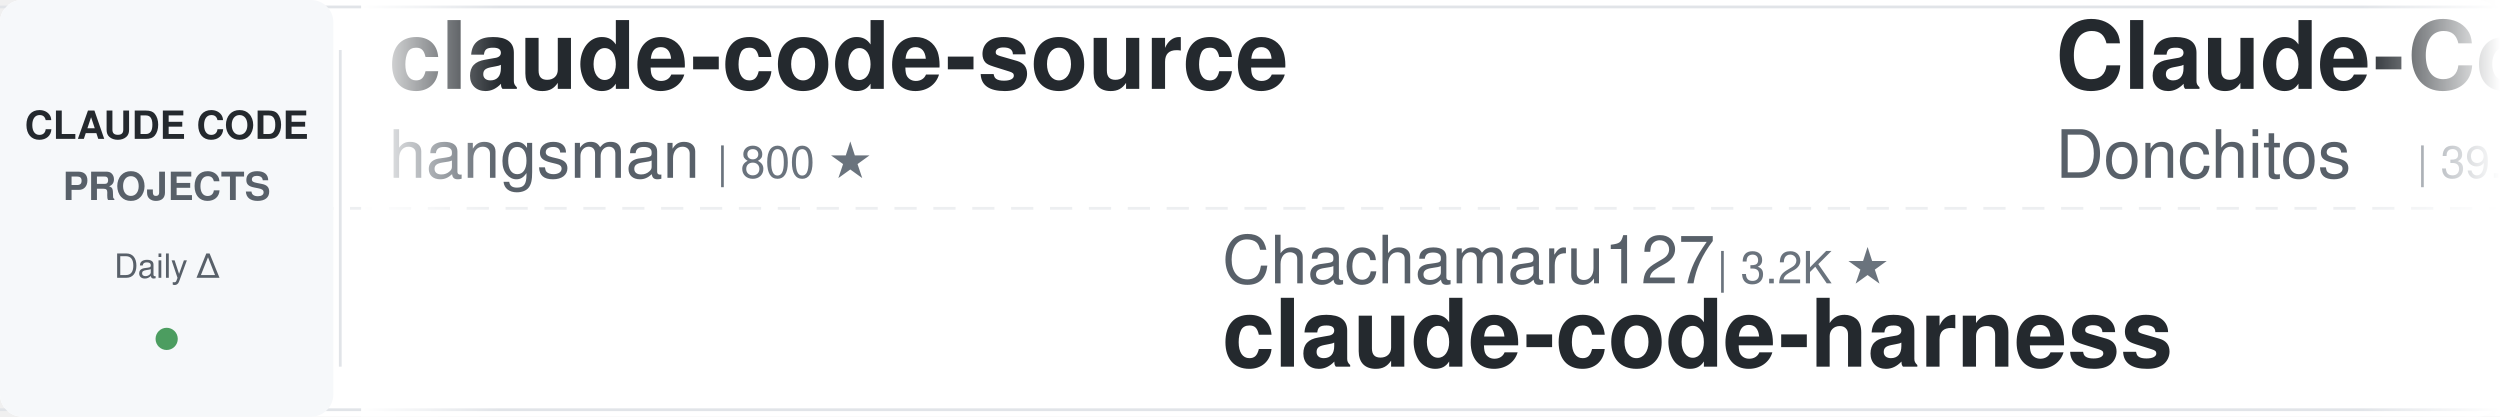
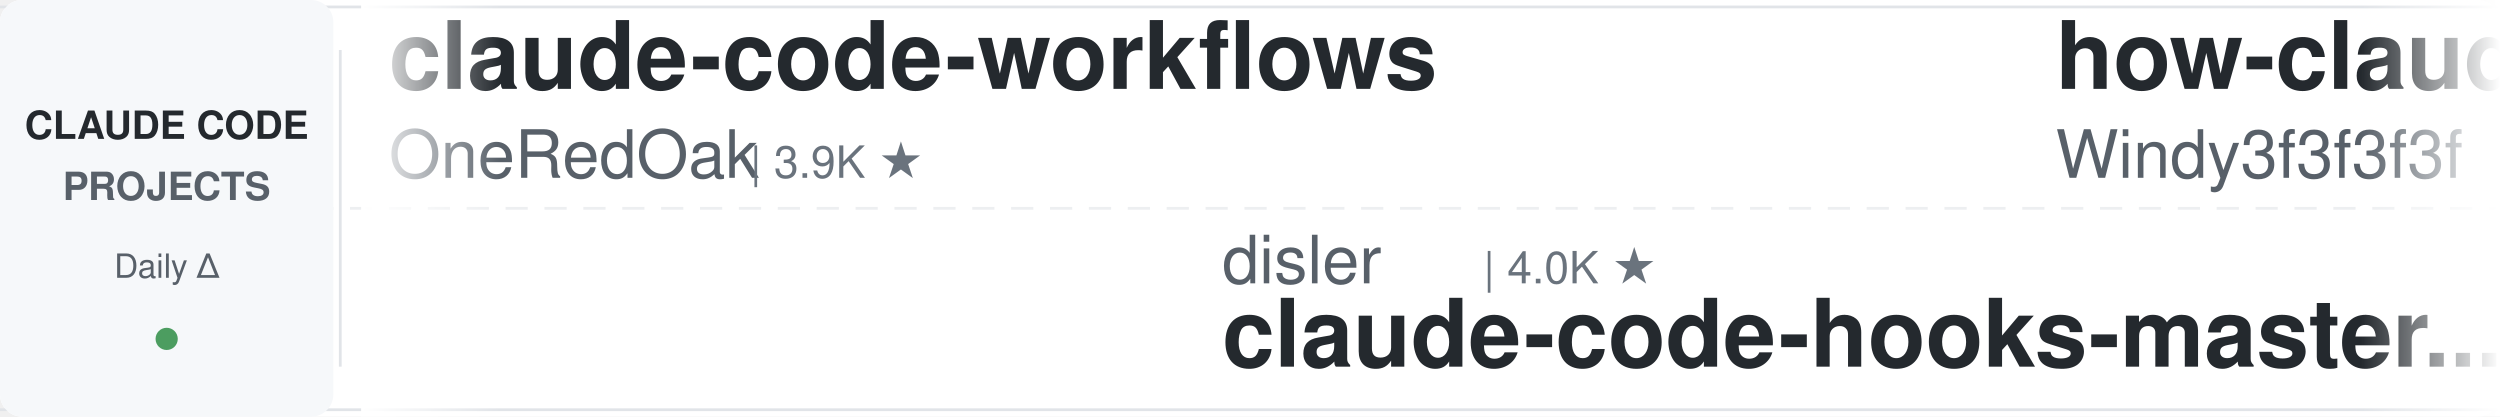
<svg xmlns="http://www.w3.org/2000/svg" width="900" height="150">
  <defs>
    <linearGradient id="leftFade" x1="0%" y1="0%" x2="100%" y2="0%">
      <stop offset="0%" style="stop-color:#ffffff;stop-opacity:1" />
      <stop offset="100%" style="stop-color:#ffffff;stop-opacity:0" />
    </linearGradient>
    <linearGradient id="rightFade" x1="0%" y1="0%" x2="100%" y2="0%">
      <stop offset="0%" style="stop-color:#ffffff;stop-opacity:0" />
      <stop offset="100%" style="stop-color:#ffffff;stop-opacity:1" />
    </linearGradient>
  </defs>
  <rect width="900" height="150" fill="#ffffff" rx="8" />
  <rect x="0" y="2" width="900" height="1" fill="#e1e4e8" />
  <rect x="0" y="147" width="900" height="1" fill="#e1e4e8" />
  <line x1="0" y1="75" x2="900" y2="75" stroke="#e1e4e8" stroke-width="1" stroke-dasharray="8 6" opacity="0.6" />
  <rect x="0" y="0" width="120" height="150" fill="#f6f8fa" rx="8" />
  <text x="60" y="50" font-family="-apple-system, BlinkMacSystemFont, 'Segoe UI', Helvetica, Arial, sans-serif" font-size="14" font-weight="600" fill="#24292e" text-anchor="middle">CLAUDE CODE</text>
  <text x="60" y="72" font-family="-apple-system, BlinkMacSystemFont, 'Segoe UI', Helvetica, Arial, sans-serif" font-size="14" font-weight="600" fill="#586069" text-anchor="middle">PROJECTS</text>
  <text x="60" y="100" font-family="-apple-system, BlinkMacSystemFont, 'Segoe UI', Helvetica, Arial, sans-serif" font-size="12" font-weight="500" fill="#586069" text-anchor="middle">Daily Δ</text>
  <circle cx="60" cy="122" r="4" fill="#22863a" opacity="0.8" />
  <rect x="122" y="18" width="1" height="114" fill="#e1e4e8" />
  <clipPath id="tickerClip">
    <rect x="130" y="0" width="770" height="150" />
  </clipPath>
  <g clip-path="url(#tickerClip)">
    <g id="tickerItems">
      <animateTransform attributeName="transform" attributeType="XML" type="translate" from="0 0" to="-3000 0" dur="54s" repeatCount="indefinite" />
      <g transform="translate(0, 0)">
-         <text x="140" y="32" font-family="-apple-system, BlinkMacSystemFont, 'Segoe UI', Helvetica, Arial, sans-serif" font-size="34" font-weight="600" fill="#24292e">claude-code-source</text>
-         <text x="140" y="64" font-family="-apple-system, BlinkMacSystemFont, 'Segoe UI', Helvetica, Arial, sans-serif" font-size="24" font-weight="400" fill="#586069">hangsman</text>
-         <text x="258" y="64" font-family="-apple-system, BlinkMacSystemFont, 'Segoe UI', Helvetica, Arial, sans-serif" font-size="16" font-weight="500" fill="#6a737d">| 800 ★</text>
+         <text x="140" y="32" font-family="-apple-system, BlinkMacSystemFont, 'Segoe UI', Helvetica, Arial, sans-serif" font-size="34" font-weight="600" fill="#24292e">claude-code-workflows</text>
+         <text x="140" y="64" font-family="-apple-system, BlinkMacSystemFont, 'Segoe UI', Helvetica, Arial, sans-serif" font-size="24" font-weight="400" fill="#586069">OneRedOak</text>
+         <text x="270" y="64" font-family="-apple-system, BlinkMacSystemFont, 'Segoe UI', Helvetica, Arial, sans-serif" font-size="16" font-weight="500" fill="#6a737d">| 3.9K ★</text>
      </g>
      <g transform="translate(300, 0)">
-         <text x="140" y="102" font-family="-apple-system, BlinkMacSystemFont, 'Segoe UI', Helvetica, Arial, sans-serif" font-size="24" font-weight="400" fill="#586069">Chachamaru127</text>
-         <text x="318" y="102" font-family="-apple-system, BlinkMacSystemFont, 'Segoe UI', Helvetica, Arial, sans-serif" font-size="16" font-weight="500" fill="#6a737d">| 3.2K ★</text>
-         <text x="140" y="132" font-family="-apple-system, BlinkMacSystemFont, 'Segoe UI', Helvetica, Arial, sans-serif" font-size="34" font-weight="600" fill="#24292e">claude-code-harness</text>
-       </g>
-       <g transform="translate(600, 0)">
-         <text x="140" y="32" font-family="-apple-system, BlinkMacSystemFont, 'Segoe UI', Helvetica, Arial, sans-serif" font-size="34" font-weight="600" fill="#24292e">Claude-Code-Game-Studios</text>
-         <text x="140" y="64" font-family="-apple-system, BlinkMacSystemFont, 'Segoe UI', Helvetica, Arial, sans-serif" font-size="24" font-weight="400" fill="#586069">Donchitos</text>
-         <text x="270" y="64" font-family="-apple-system, BlinkMacSystemFont, 'Segoe UI', Helvetica, Arial, sans-serif" font-size="16" font-weight="500" fill="#6a737d">| 39.2K ★</text>
-       </g>
-       <g transform="translate(900, 0)">
        <text x="140" y="102" font-family="-apple-system, BlinkMacSystemFont, 'Segoe UI', Helvetica, Arial, sans-serif" font-size="24" font-weight="400" fill="#586069">disler</text>
        <text x="234" y="102" font-family="-apple-system, BlinkMacSystemFont, 'Segoe UI', Helvetica, Arial, sans-serif" font-size="16" font-weight="500" fill="#6a737d">| 4.0K ★</text>
        <text x="140" y="132" font-family="-apple-system, BlinkMacSystemFont, 'Segoe UI', Helvetica, Arial, sans-serif" font-size="34" font-weight="600" fill="#24292e">claude-code-hooks-master...</text>
      </g>
-       <g transform="translate(1200, 0)">
-         <text x="140" y="32" font-family="-apple-system, BlinkMacSystemFont, 'Segoe UI', Helvetica, Arial, sans-serif" font-size="34" font-weight="600" fill="#24292e">claude-code-tudou</text>
-         <text x="140" y="64" font-family="-apple-system, BlinkMacSystemFont, 'Segoe UI', Helvetica, Arial, sans-serif" font-size="24" font-weight="400" fill="#586069">AICoderTudou</text>
-         <text x="306" y="64" font-family="-apple-system, BlinkMacSystemFont, 'Segoe UI', Helvetica, Arial, sans-serif" font-size="16" font-weight="500" fill="#6a737d">| 494 ★</text>
+       <g transform="translate(600, 0)">
+         <text x="140" y="32" font-family="-apple-system, BlinkMacSystemFont, 'Segoe UI', Helvetica, Arial, sans-serif" font-size="34" font-weight="600" fill="#24292e">how-claude-code-works</text>
+         <text x="140" y="64" font-family="-apple-system, BlinkMacSystemFont, 'Segoe UI', Helvetica, Arial, sans-serif" font-size="24" font-weight="400" fill="#586069">Windy3f3f3f3f</text>
+         <text x="318" y="64" font-family="-apple-system, BlinkMacSystemFont, 'Segoe UI', Helvetica, Arial, sans-serif" font-size="16" font-weight="500" fill="#6a737d">| 3.8K ★</text>
      </g>
-       <g transform="translate(1500, 0)">
-         <text x="140" y="102" font-family="-apple-system, BlinkMacSystemFont, 'Segoe UI', Helvetica, Arial, sans-serif" font-size="24" font-weight="400" fill="#586069">darcyegb</text>
-         <text x="258" y="102" font-family="-apple-system, BlinkMacSystemFont, 'Segoe UI', Helvetica, Arial, sans-serif" font-size="16" font-weight="500" fill="#6a737d">| 780 ★</text>
-         <text x="140" y="132" font-family="-apple-system, BlinkMacSystemFont, 'Segoe UI', Helvetica, Arial, sans-serif" font-size="34" font-weight="600" fill="#24292e">ClaudeCodeAgents</text>
-       </g>
-       <g transform="translate(1800, 0)">
-         <text x="140" y="32" font-family="-apple-system, BlinkMacSystemFont, 'Segoe UI', Helvetica, Arial, sans-serif" font-size="34" font-weight="600" fill="#24292e">claude-code-source</text>
-         <text x="140" y="64" font-family="-apple-system, BlinkMacSystemFont, 'Segoe UI', Helvetica, Arial, sans-serif" font-size="24" font-weight="400" fill="#586069">AprilNEA</text>
-         <text x="258" y="64" font-family="-apple-system, BlinkMacSystemFont, 'Segoe UI', Helvetica, Arial, sans-serif" font-size="16" font-weight="500" fill="#6a737d">| 393 ★</text>
-       </g>
-       <g transform="translate(2100, 0)">
-         <text x="140" y="102" font-family="-apple-system, BlinkMacSystemFont, 'Segoe UI', Helvetica, Arial, sans-serif" font-size="24" font-weight="400" fill="#586069">affaan-m</text>
-         <text x="258" y="102" font-family="-apple-system, BlinkMacSystemFont, 'Segoe UI', Helvetica, Arial, sans-serif" font-size="16" font-weight="500" fill="#6a737d">| 302.9K ★</text>
-         <text x="140" y="132" font-family="-apple-system, BlinkMacSystemFont, 'Segoe UI', Helvetica, Arial, sans-serif" font-size="34" font-weight="600" fill="#24292e">ECC</text>
-       </g>
-       <g transform="translate(2400, 0)">
-         <text x="140" y="32" font-family="-apple-system, BlinkMacSystemFont, 'Segoe UI', Helvetica, Arial, sans-serif" font-size="34" font-weight="600" fill="#24292e">claude-code-spec-workflo...</text>
-         <text x="140" y="64" font-family="-apple-system, BlinkMacSystemFont, 'Segoe UI', Helvetica, Arial, sans-serif" font-size="24" font-weight="400" fill="#586069">Pimzino</text>
-         <text x="246" y="64" font-family="-apple-system, BlinkMacSystemFont, 'Segoe UI', Helvetica, Arial, sans-serif" font-size="16" font-weight="500" fill="#6a737d">| 3.9K ★</text>
-       </g>
-       <g transform="translate(2700, 0)">
+       <g transform="translate(900, 0)">
        <text x="140" y="102" font-family="-apple-system, BlinkMacSystemFont, 'Segoe UI', Helvetica, Arial, sans-serif" font-size="24" font-weight="400" fill="#586069">huangserva</text>
        <text x="282" y="102" font-family="-apple-system, BlinkMacSystemFont, 'Segoe UI', Helvetica, Arial, sans-serif" font-size="16" font-weight="500" fill="#6a737d">| 631 ★</text>
        <text x="140" y="132" font-family="-apple-system, BlinkMacSystemFont, 'Segoe UI', Helvetica, Arial, sans-serif" font-size="34" font-weight="600" fill="#24292e">claude-code-cli</text>
      </g>
+       <g transform="translate(1200, 0)">
+         <text x="140" y="32" font-family="-apple-system, BlinkMacSystemFont, 'Segoe UI', Helvetica, Arial, sans-serif" font-size="34" font-weight="600" fill="#24292e">everything-claude-code</text>
+         <text x="140" y="64" font-family="-apple-system, BlinkMacSystemFont, 'Segoe UI', Helvetica, Arial, sans-serif" font-size="24" font-weight="400" fill="#586069">WorldFlowAI</text>
+         <text x="294" y="64" font-family="-apple-system, BlinkMacSystemFont, 'Segoe UI', Helvetica, Arial, sans-serif" font-size="16" font-weight="500" fill="#6a737d">| 6.4K ★</text>
+       </g>
+       <g transform="translate(1500, 0)">
+         <text x="140" y="102" font-family="-apple-system, BlinkMacSystemFont, 'Segoe UI', Helvetica, Arial, sans-serif" font-size="24" font-weight="400" fill="#586069">1rgs</text>
+         <text x="210" y="102" font-family="-apple-system, BlinkMacSystemFont, 'Segoe UI', Helvetica, Arial, sans-serif" font-size="16" font-weight="500" fill="#6a737d">| 3.8K ★</text>
+         <text x="140" y="132" font-family="-apple-system, BlinkMacSystemFont, 'Segoe UI', Helvetica, Arial, sans-serif" font-size="34" font-weight="600" fill="#24292e">claude-code-proxy</text>
+       </g>
+       <g transform="translate(1800, 0)">
+         <text x="140" y="32" font-family="-apple-system, BlinkMacSystemFont, 'Segoe UI', Helvetica, Arial, sans-serif" font-size="34" font-weight="600" fill="#24292e">edmunds-claude-code</text>
+         <text x="140" y="64" font-family="-apple-system, BlinkMacSystemFont, 'Segoe UI', Helvetica, Arial, sans-serif" font-size="24" font-weight="400" fill="#586069">edmund-io</text>
+         <text x="270" y="64" font-family="-apple-system, BlinkMacSystemFont, 'Segoe UI', Helvetica, Arial, sans-serif" font-size="16" font-weight="500" fill="#6a737d">| 1.5K ★</text>
+       </g>
+       <g transform="translate(2100, 0)">
+         <text x="140" y="102" font-family="-apple-system, BlinkMacSystemFont, 'Segoe UI', Helvetica, Arial, sans-serif" font-size="24" font-weight="400" fill="#586069">ccplugins</text>
+         <text x="270" y="102" font-family="-apple-system, BlinkMacSystemFont, 'Segoe UI', Helvetica, Arial, sans-serif" font-size="16" font-weight="500" fill="#6a737d">| 1.0K ★</text>
+         <text x="140" y="132" font-family="-apple-system, BlinkMacSystemFont, 'Segoe UI', Helvetica, Arial, sans-serif" font-size="34" font-weight="600" fill="#24292e">awesome-claude-code-plug...</text>
+       </g>
+       <g transform="translate(2400, 0)">
+         <text x="140" y="32" font-family="-apple-system, BlinkMacSystemFont, 'Segoe UI', Helvetica, Arial, sans-serif" font-size="34" font-weight="600" fill="#24292e">Auto-claude-code-researc...</text>
+         <text x="140" y="64" font-family="-apple-system, BlinkMacSystemFont, 'Segoe UI', Helvetica, Arial, sans-serif" font-size="24" font-weight="400" fill="#586069">wanshuiyin</text>
+         <text x="282" y="64" font-family="-apple-system, BlinkMacSystemFont, 'Segoe UI', Helvetica, Arial, sans-serif" font-size="16" font-weight="500" fill="#6a737d">| 19.2K ★</text>
+       </g>
+       <g transform="translate(2700, 0)">
+         <text x="140" y="102" font-family="-apple-system, BlinkMacSystemFont, 'Segoe UI', Helvetica, Arial, sans-serif" font-size="24" font-weight="400" fill="#586069">ponponon</text>
+         <text x="258" y="102" font-family="-apple-system, BlinkMacSystemFont, 'Segoe UI', Helvetica, Arial, sans-serif" font-size="16" font-weight="500" fill="#6a737d">| 2.3K ★</text>
+         <text x="140" y="132" font-family="-apple-system, BlinkMacSystemFont, 'Segoe UI', Helvetica, Arial, sans-serif" font-size="34" font-weight="600" fill="#24292e">claude_code_src</text>
+       </g>
      <g transform="translate(3000, 0)">
-         <text x="140" y="32" font-family="-apple-system, BlinkMacSystemFont, 'Segoe UI', Helvetica, Arial, sans-serif" font-size="34" font-weight="600" fill="#24292e">claude-code-source</text>
-         <text x="140" y="64" font-family="-apple-system, BlinkMacSystemFont, 'Segoe UI', Helvetica, Arial, sans-serif" font-size="24" font-weight="400" fill="#586069">hangsman</text>
-         <text x="258" y="64" font-family="-apple-system, BlinkMacSystemFont, 'Segoe UI', Helvetica, Arial, sans-serif" font-size="16" font-weight="500" fill="#6a737d">| 800 ★</text>
+         <text x="140" y="32" font-family="-apple-system, BlinkMacSystemFont, 'Segoe UI', Helvetica, Arial, sans-serif" font-size="34" font-weight="600" fill="#24292e">claude-code-workflows</text>
+         <text x="140" y="64" font-family="-apple-system, BlinkMacSystemFont, 'Segoe UI', Helvetica, Arial, sans-serif" font-size="24" font-weight="400" fill="#586069">OneRedOak</text>
+         <text x="270" y="64" font-family="-apple-system, BlinkMacSystemFont, 'Segoe UI', Helvetica, Arial, sans-serif" font-size="16" font-weight="500" fill="#6a737d">| 3.9K ★</text>
      </g>
      <g transform="translate(3300, 0)">
-         <text x="140" y="102" font-family="-apple-system, BlinkMacSystemFont, 'Segoe UI', Helvetica, Arial, sans-serif" font-size="24" font-weight="400" fill="#586069">Chachamaru127</text>
-         <text x="318" y="102" font-family="-apple-system, BlinkMacSystemFont, 'Segoe UI', Helvetica, Arial, sans-serif" font-size="16" font-weight="500" fill="#6a737d">| 3.2K ★</text>
-         <text x="140" y="132" font-family="-apple-system, BlinkMacSystemFont, 'Segoe UI', Helvetica, Arial, sans-serif" font-size="34" font-weight="600" fill="#24292e">claude-code-harness</text>
-       </g>
-       <g transform="translate(3600, 0)">
-         <text x="140" y="32" font-family="-apple-system, BlinkMacSystemFont, 'Segoe UI', Helvetica, Arial, sans-serif" font-size="34" font-weight="600" fill="#24292e">Claude-Code-Game-Studios</text>
-         <text x="140" y="64" font-family="-apple-system, BlinkMacSystemFont, 'Segoe UI', Helvetica, Arial, sans-serif" font-size="24" font-weight="400" fill="#586069">Donchitos</text>
-         <text x="270" y="64" font-family="-apple-system, BlinkMacSystemFont, 'Segoe UI', Helvetica, Arial, sans-serif" font-size="16" font-weight="500" fill="#6a737d">| 39.2K ★</text>
-       </g>
-       <g transform="translate(3900, 0)">
        <text x="140" y="102" font-family="-apple-system, BlinkMacSystemFont, 'Segoe UI', Helvetica, Arial, sans-serif" font-size="24" font-weight="400" fill="#586069">disler</text>
        <text x="234" y="102" font-family="-apple-system, BlinkMacSystemFont, 'Segoe UI', Helvetica, Arial, sans-serif" font-size="16" font-weight="500" fill="#6a737d">| 4.0K ★</text>
        <text x="140" y="132" font-family="-apple-system, BlinkMacSystemFont, 'Segoe UI', Helvetica, Arial, sans-serif" font-size="34" font-weight="600" fill="#24292e">claude-code-hooks-master...</text>
+       </g>
+       <g transform="translate(3600, 0)">
+         <text x="140" y="32" font-family="-apple-system, BlinkMacSystemFont, 'Segoe UI', Helvetica, Arial, sans-serif" font-size="34" font-weight="600" fill="#24292e">how-claude-code-works</text>
+         <text x="140" y="64" font-family="-apple-system, BlinkMacSystemFont, 'Segoe UI', Helvetica, Arial, sans-serif" font-size="24" font-weight="400" fill="#586069">Windy3f3f3f3f</text>
+         <text x="318" y="64" font-family="-apple-system, BlinkMacSystemFont, 'Segoe UI', Helvetica, Arial, sans-serif" font-size="16" font-weight="500" fill="#6a737d">| 3.8K ★</text>
+       </g>
+       <g transform="translate(3900, 0)">
+         <text x="140" y="102" font-family="-apple-system, BlinkMacSystemFont, 'Segoe UI', Helvetica, Arial, sans-serif" font-size="24" font-weight="400" fill="#586069">huangserva</text>
+         <text x="282" y="102" font-family="-apple-system, BlinkMacSystemFont, 'Segoe UI', Helvetica, Arial, sans-serif" font-size="16" font-weight="500" fill="#6a737d">| 631 ★</text>
+         <text x="140" y="132" font-family="-apple-system, BlinkMacSystemFont, 'Segoe UI', Helvetica, Arial, sans-serif" font-size="34" font-weight="600" fill="#24292e">claude-code-cli</text>
      </g>
    </g>
  </g>
  <rect x="130" y="0" width="50" height="150" fill="url(#leftFade)" />
  <rect x="850" y="0" width="50" height="150" fill="url(#rightFade)" />
</svg>
